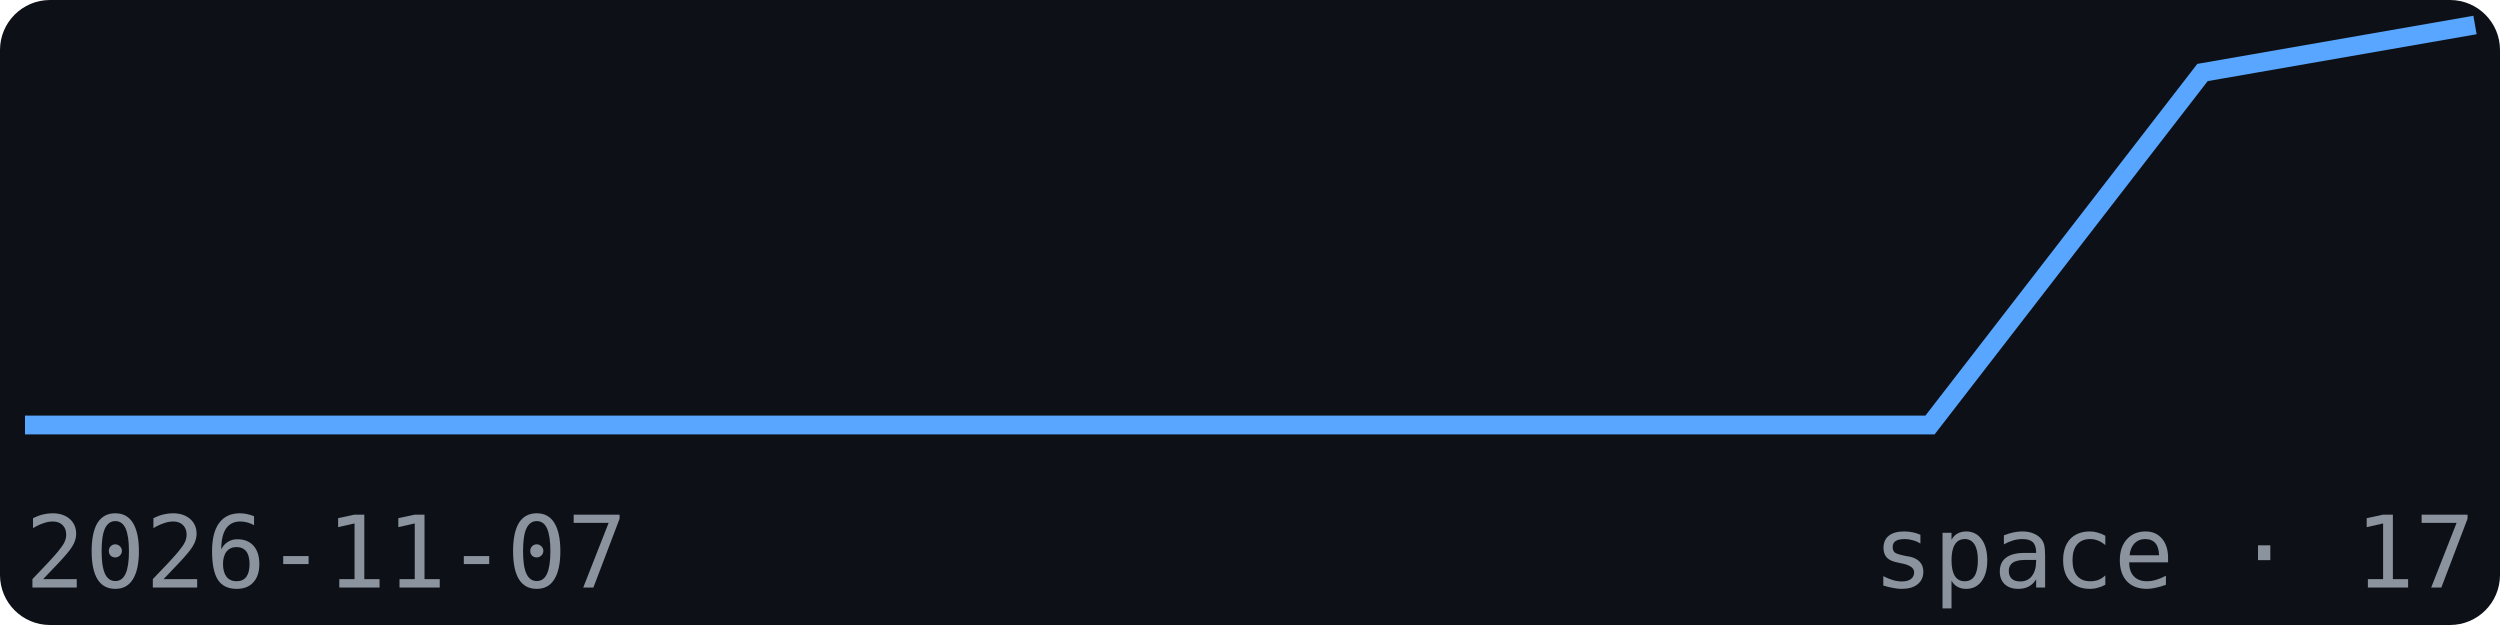
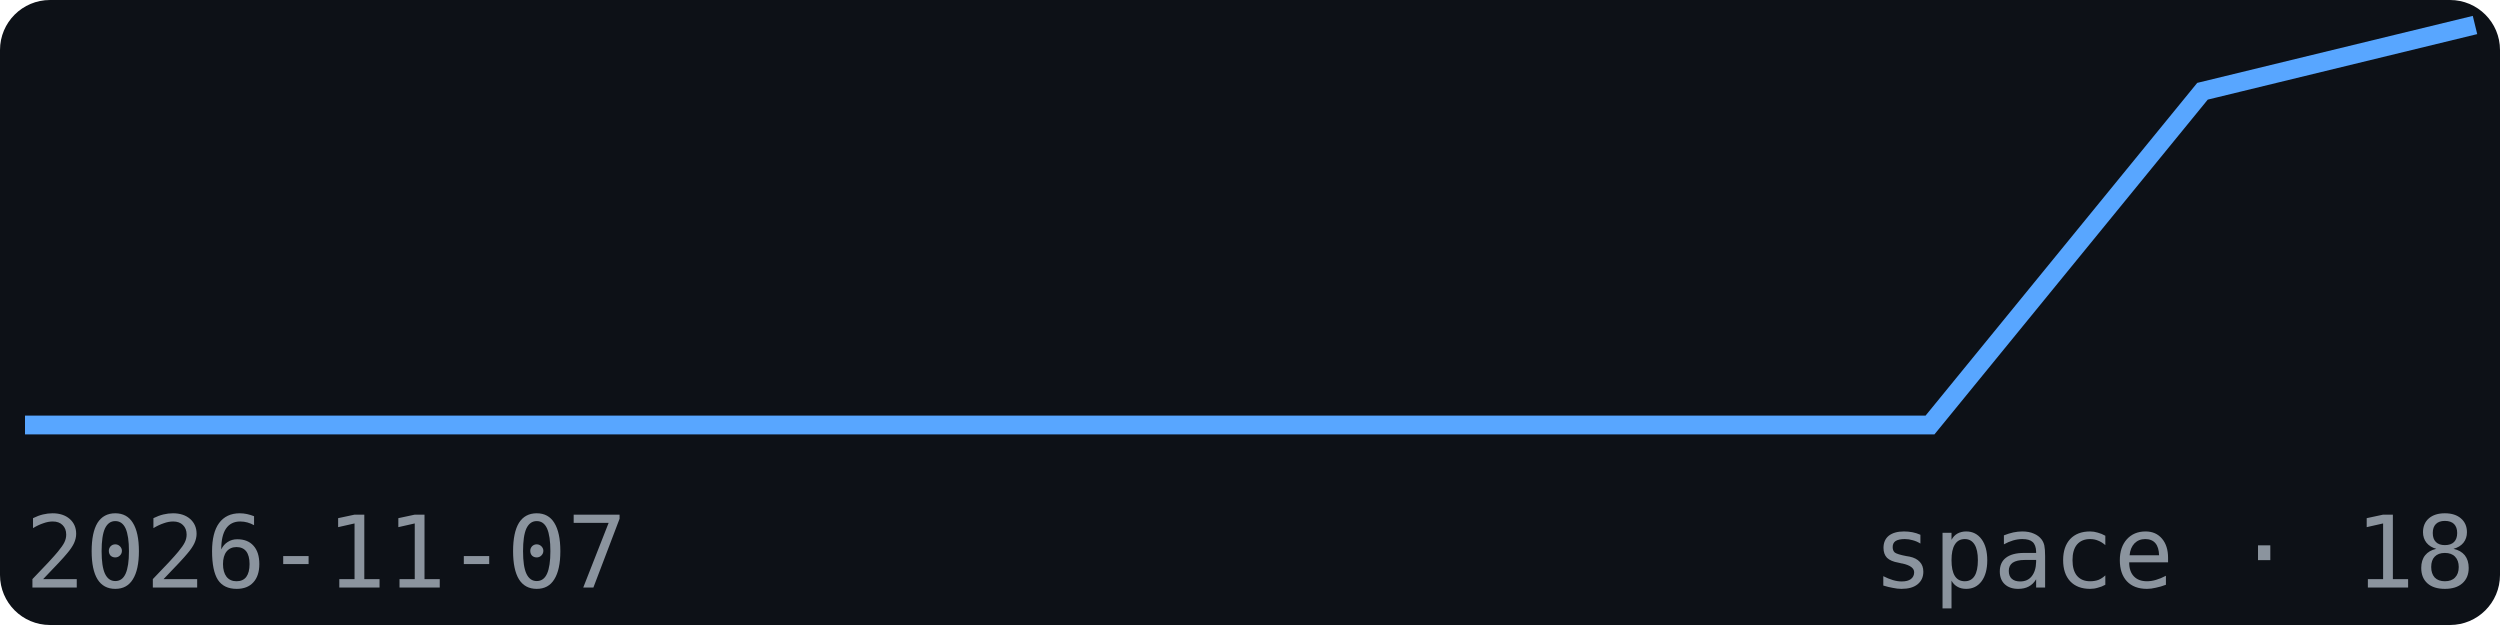
<svg xmlns="http://www.w3.org/2000/svg" width="200" height="50" viewBox="0 0 200 50" font-family="monospace">
  <rect width="200" height="50" fill="#0d1117" rx="4" />
-   <polyline points="2.0,34.0 23.8,34.0 45.6,34.0 67.3,34.0 89.1,34.0 110.9,34.0 132.7,34.0 154.4,34.0 176.2,5.8 198.0,2.0" fill="none" stroke="#58a6ff" stroke-width="1.5" />
+   <polyline points="2.0,34.0 23.8,34.0 45.6,34.0 67.3,34.0 89.1,34.0 110.9,34.0 132.7,34.0 154.4,34.0 176.2,7.3 198.0,2.0" fill="none" stroke="#58a6ff" stroke-width="1.5" />
  <text x="2" y="47" font-size="8" fill="#8b949e">2026-11-07</text>
-   <text x="198" y="47" font-size="8" fill="#8b949e" text-anchor="end">space · 17</text>
+   <text x="198" y="47" font-size="8" fill="#8b949e" text-anchor="end">space · 18</text>
</svg>
